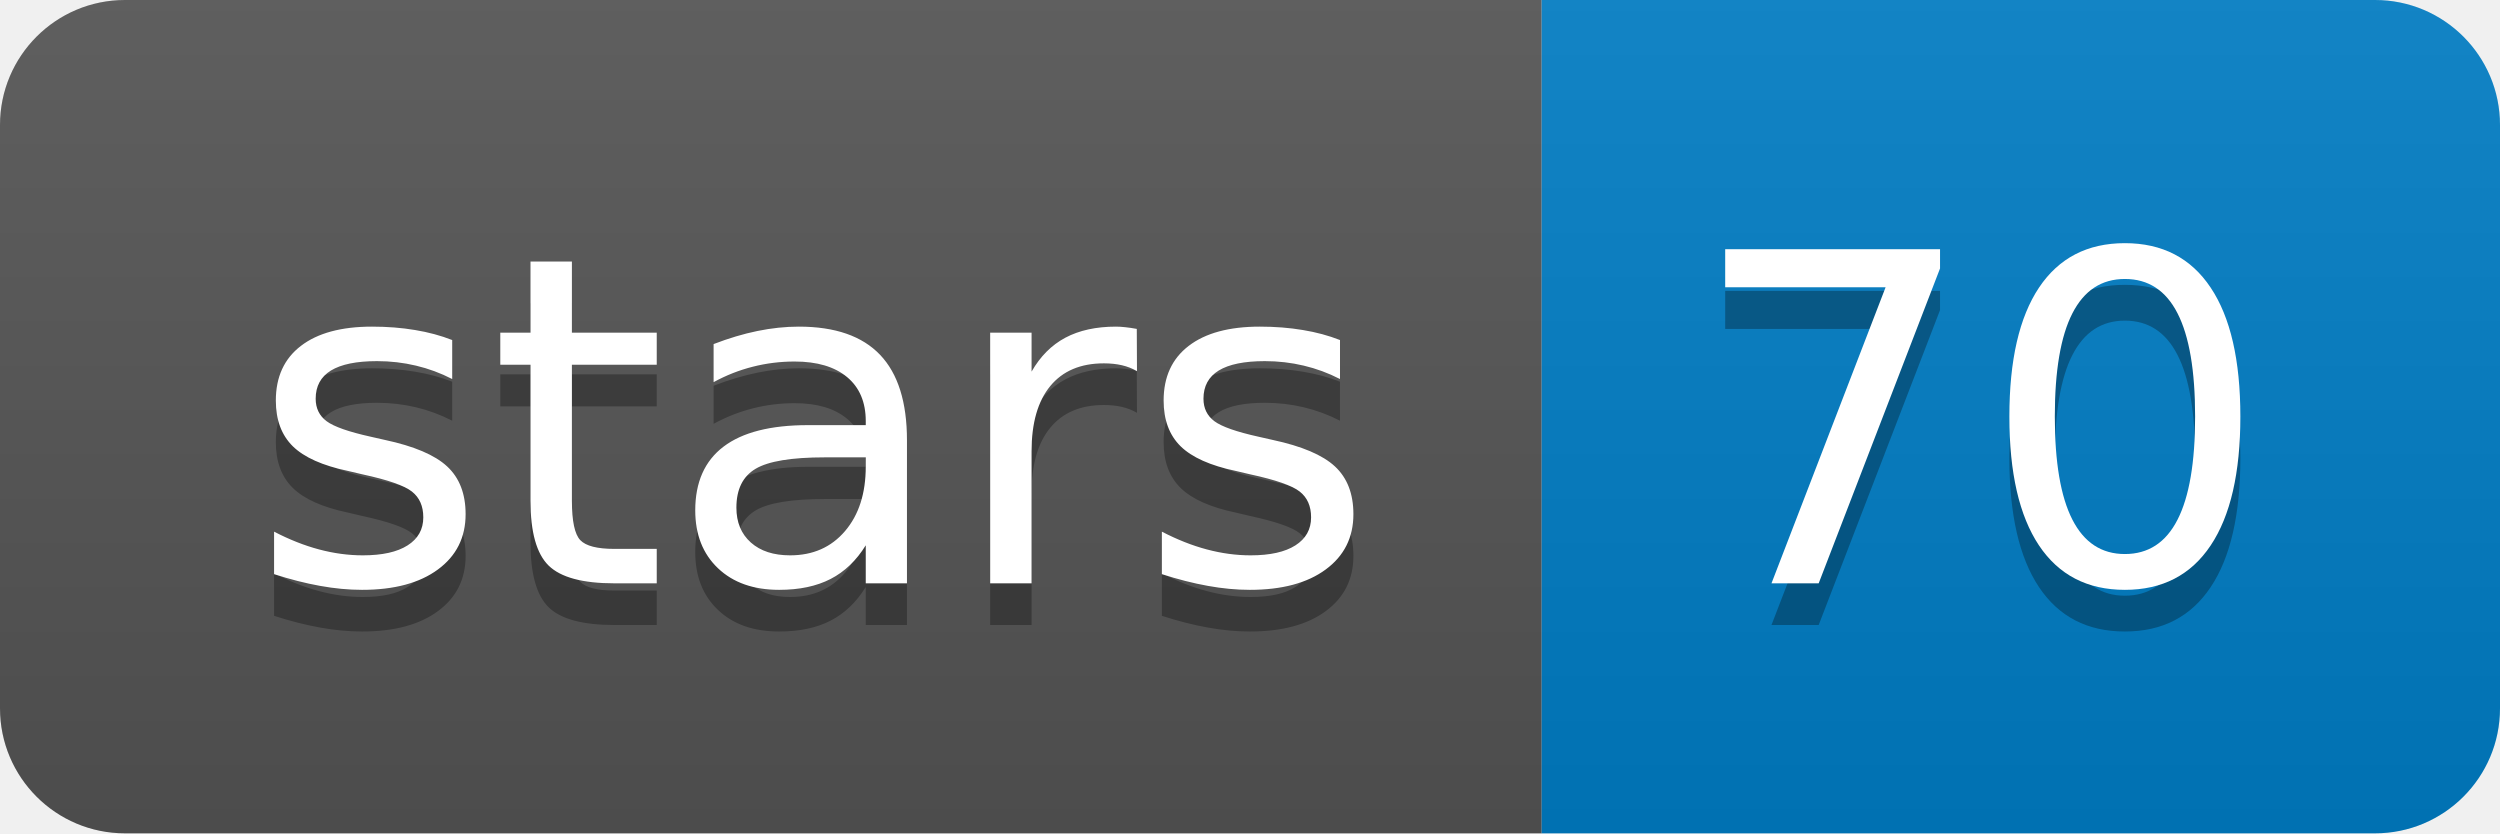
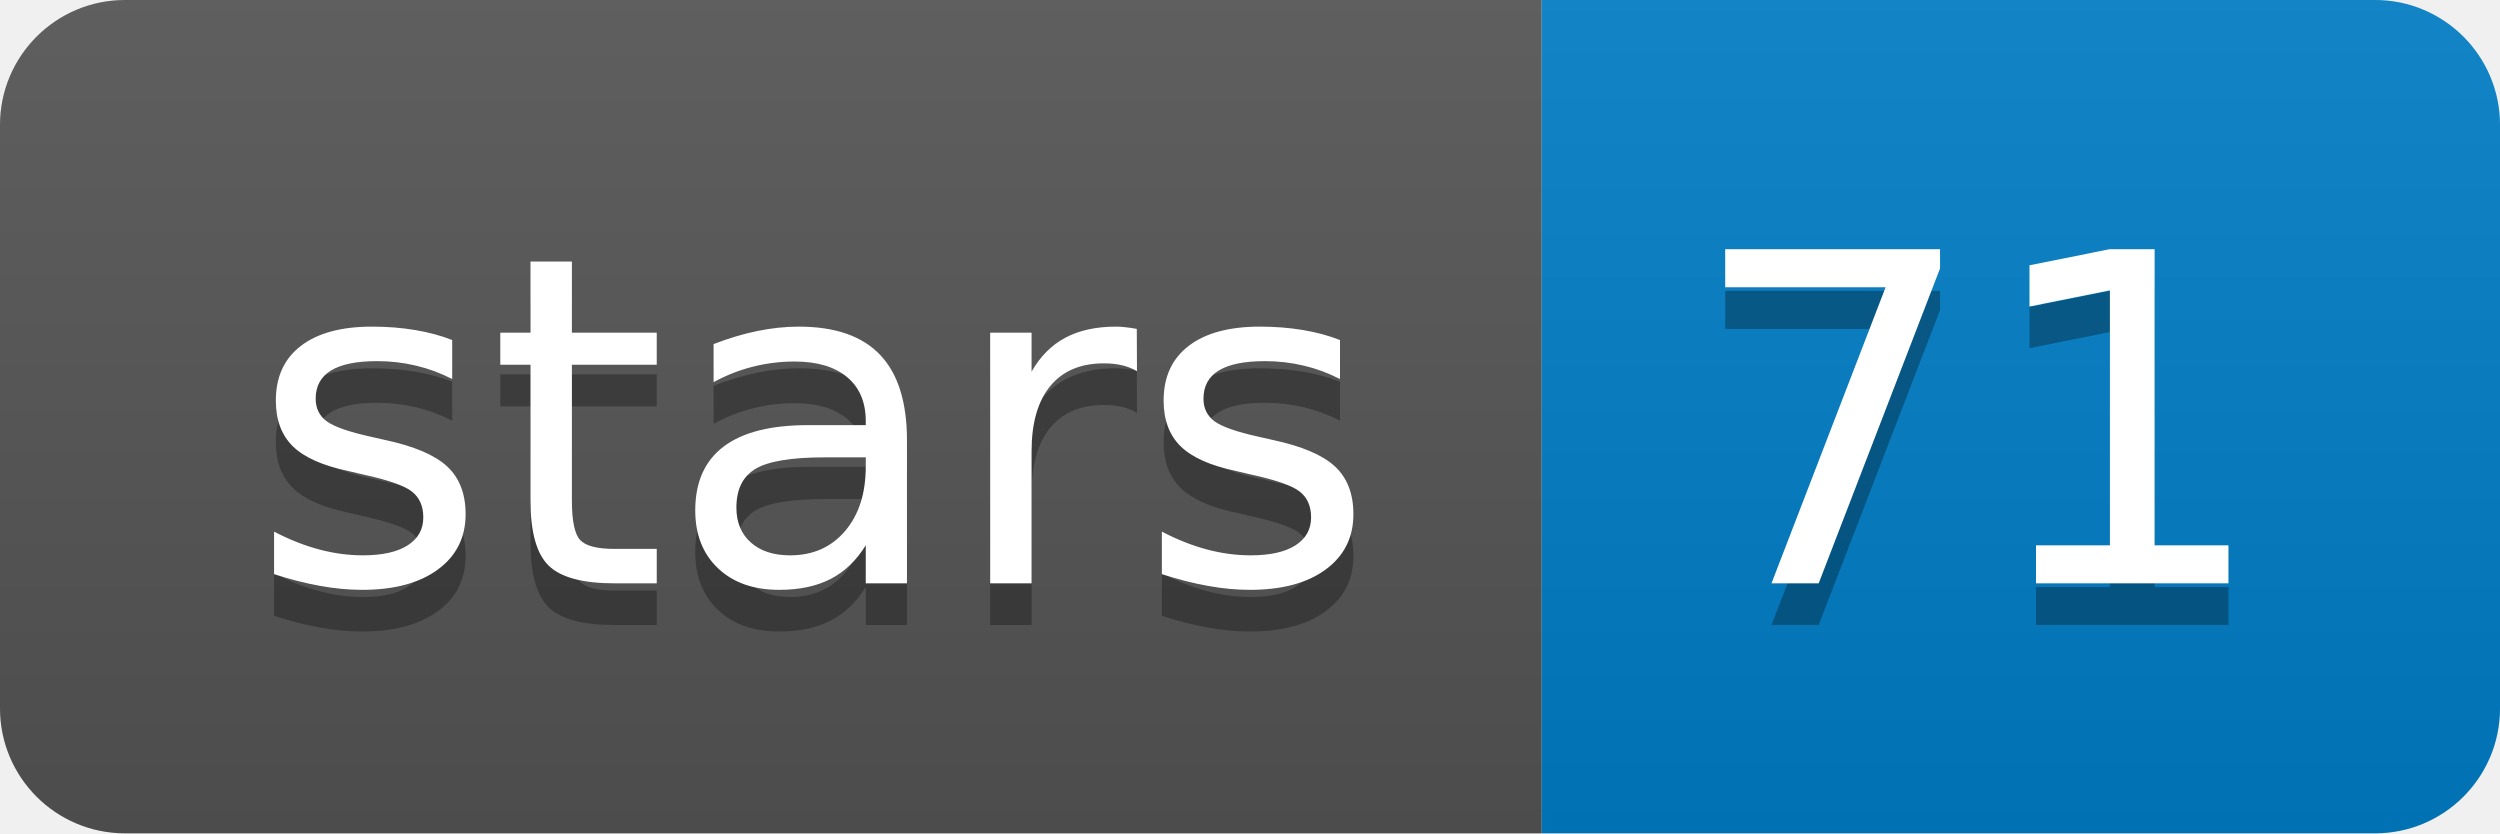
<svg xmlns="http://www.w3.org/2000/svg" xmlns:xlink="http://www.w3.org/1999/xlink" width="60" height="20">
  <linearGradient id="b" x2="0" y2="100%">
    <stop offset="0" stop-color="#bbb" stop-opacity=".1" />
    <stop offset="1" stop-opacity=".1" />
  </linearGradient>
  <clipPath id="a">
    <rect width="60" height="20" rx="3" fill="#fff" />
  </clipPath>
  <g clip-path="url(#a)">
    <path fill="#555" d="M0 0h37v20H0z" />
    <path fill="#007ec6" d="M37 0h23v20H37z" />
    <path fill="url(#b)" d="M0 0h60v20H0z" />
  </g>
  <g fill="#fff" text-anchor="middle" font-family="DejaVu Sans,Verdana,Geneva,sans-serif" font-size="110">
    <text x="195" y="150" fill="#010101" fill-opacity=".3" transform="scale(.1)" textLength="270">stars</text>
    <text x="195" y="140" transform="scale(.1)" textLength="270">stars</text>
-     <text x="475" y="150" fill="#010101" fill-opacity=".3" transform="scale(.1)" textLength="130">70</text>
-     <text x="475" y="140" transform="scale(.1)" textLength="130">70</text>
+     <text x="475" y="150" fill="#010101" fill-opacity=".3" transform="scale(.1)" textLength="130">71</text>
+     <text x="475" y="140" transform="scale(.1)" textLength="130">71</text>
  </g>
  <a target="_blank" xlink:href="https://github.com/PacificBiosciences/GenomicConsensus">
    <path fill="rgba(0,0,0,0)" d="M0 0h37v20H0z" />
  </a>
  <a target="_blank" xlink:href="https://github.com/PacificBiosciences/GenomicConsensus/stargazers">
    <path fill="rgba(0,0,0,0)" d="M37 0h23v20H37z" />
  </a>
</svg>
